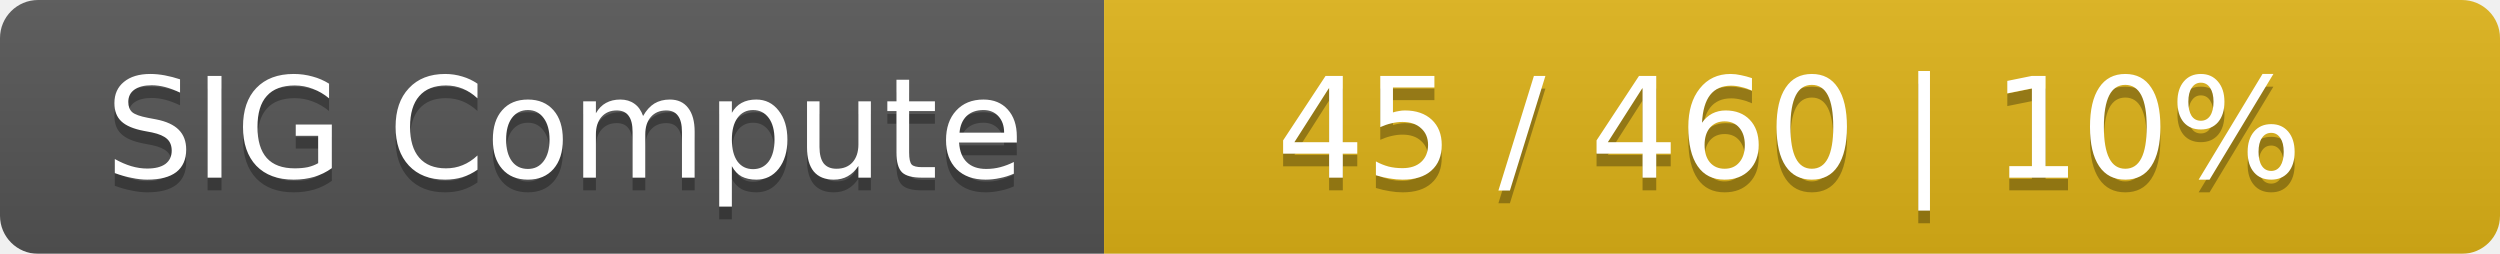
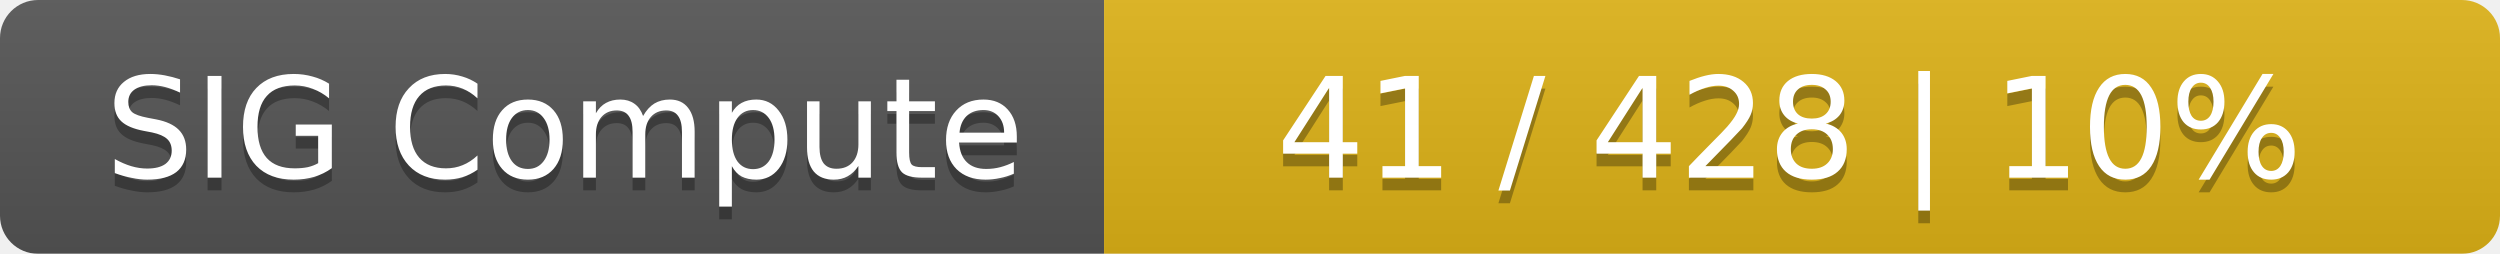
<svg xmlns="http://www.w3.org/2000/svg" width="197" height="20">
  <linearGradient id="smooth" x2="0" y2="100%">
    <stop offset="0" stop-color="#bbb" stop-opacity=".1" />
    <stop offset="1" stop-opacity=".1" />
  </linearGradient>
  <mask id="round">
    <rect width="197" height="20" rx="3" fill="#fff" />
  </mask>
  <g mask="url(#round)">
    <rect width="87" height="20" fill="#555" />
    <rect x="87" width="110" height="20" fill="#dfb317" />
    <rect width="197" height="20" fill="url(#smooth)" />
  </g>
  <g fill="#fff" text-anchor="middle" font-family="DejaVu Sans,Verdana,Geneva,sans-serif" font-size="11">
    <text x="44.5" y="15" fill="#010101" fill-opacity=".3">SIG Compute</text>
    <text x="44.5" y="14">SIG Compute</text>
-     <text x="141" y="15" fill="#010101" fill-opacity=".3">45 / 460    |    10%</text>
-     <text x="141" y="14">45 / 460    |    10%</text>
+     <text x="141" y="15" fill="#010101" fill-opacity=".3">41 / 428    |    10%</text>
+     <text x="141" y="14">41 / 428    |    10%</text>
  </g>
</svg>
